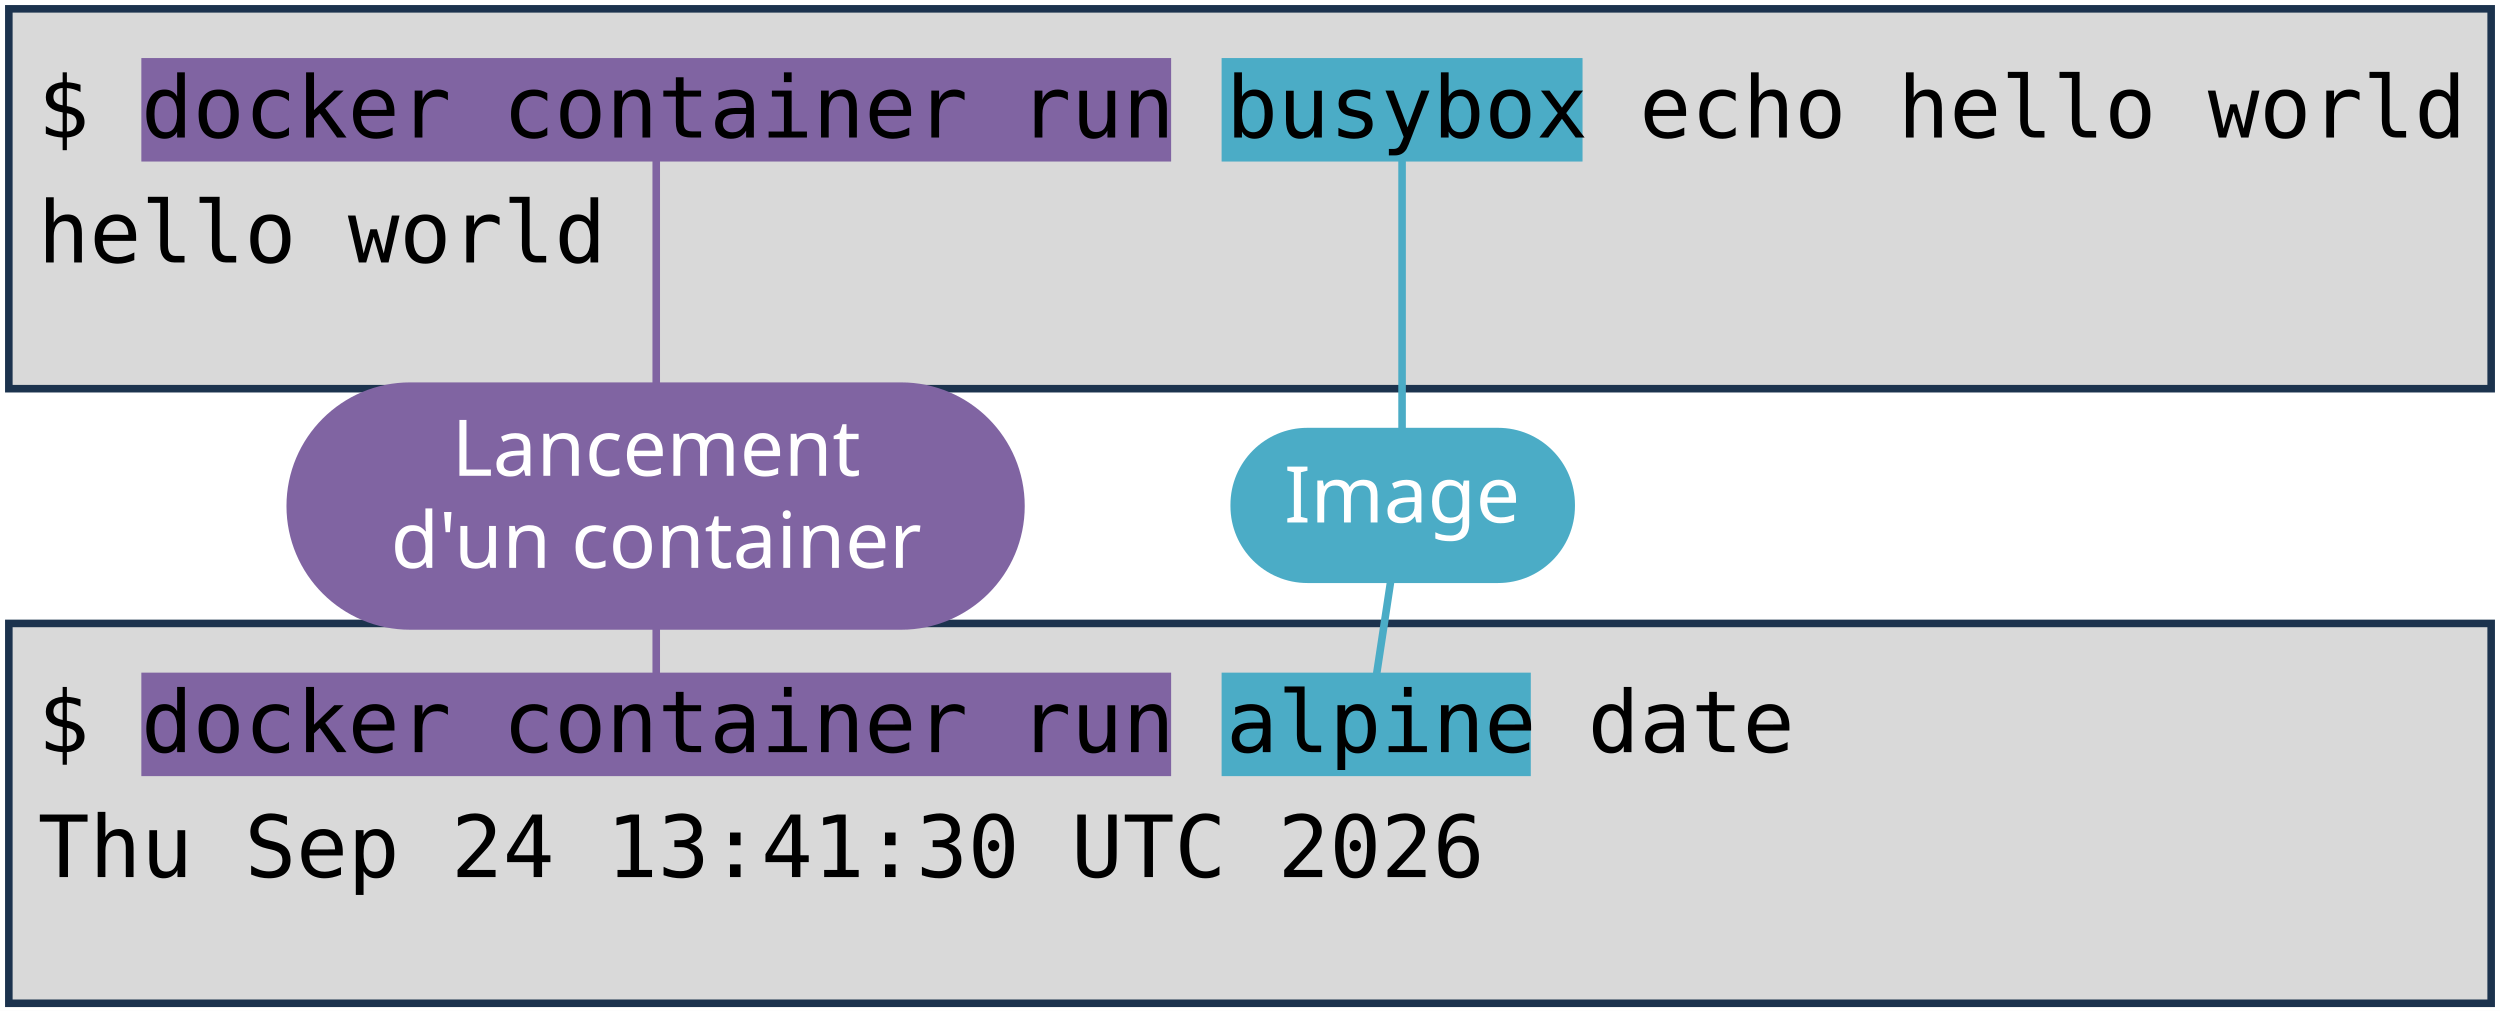
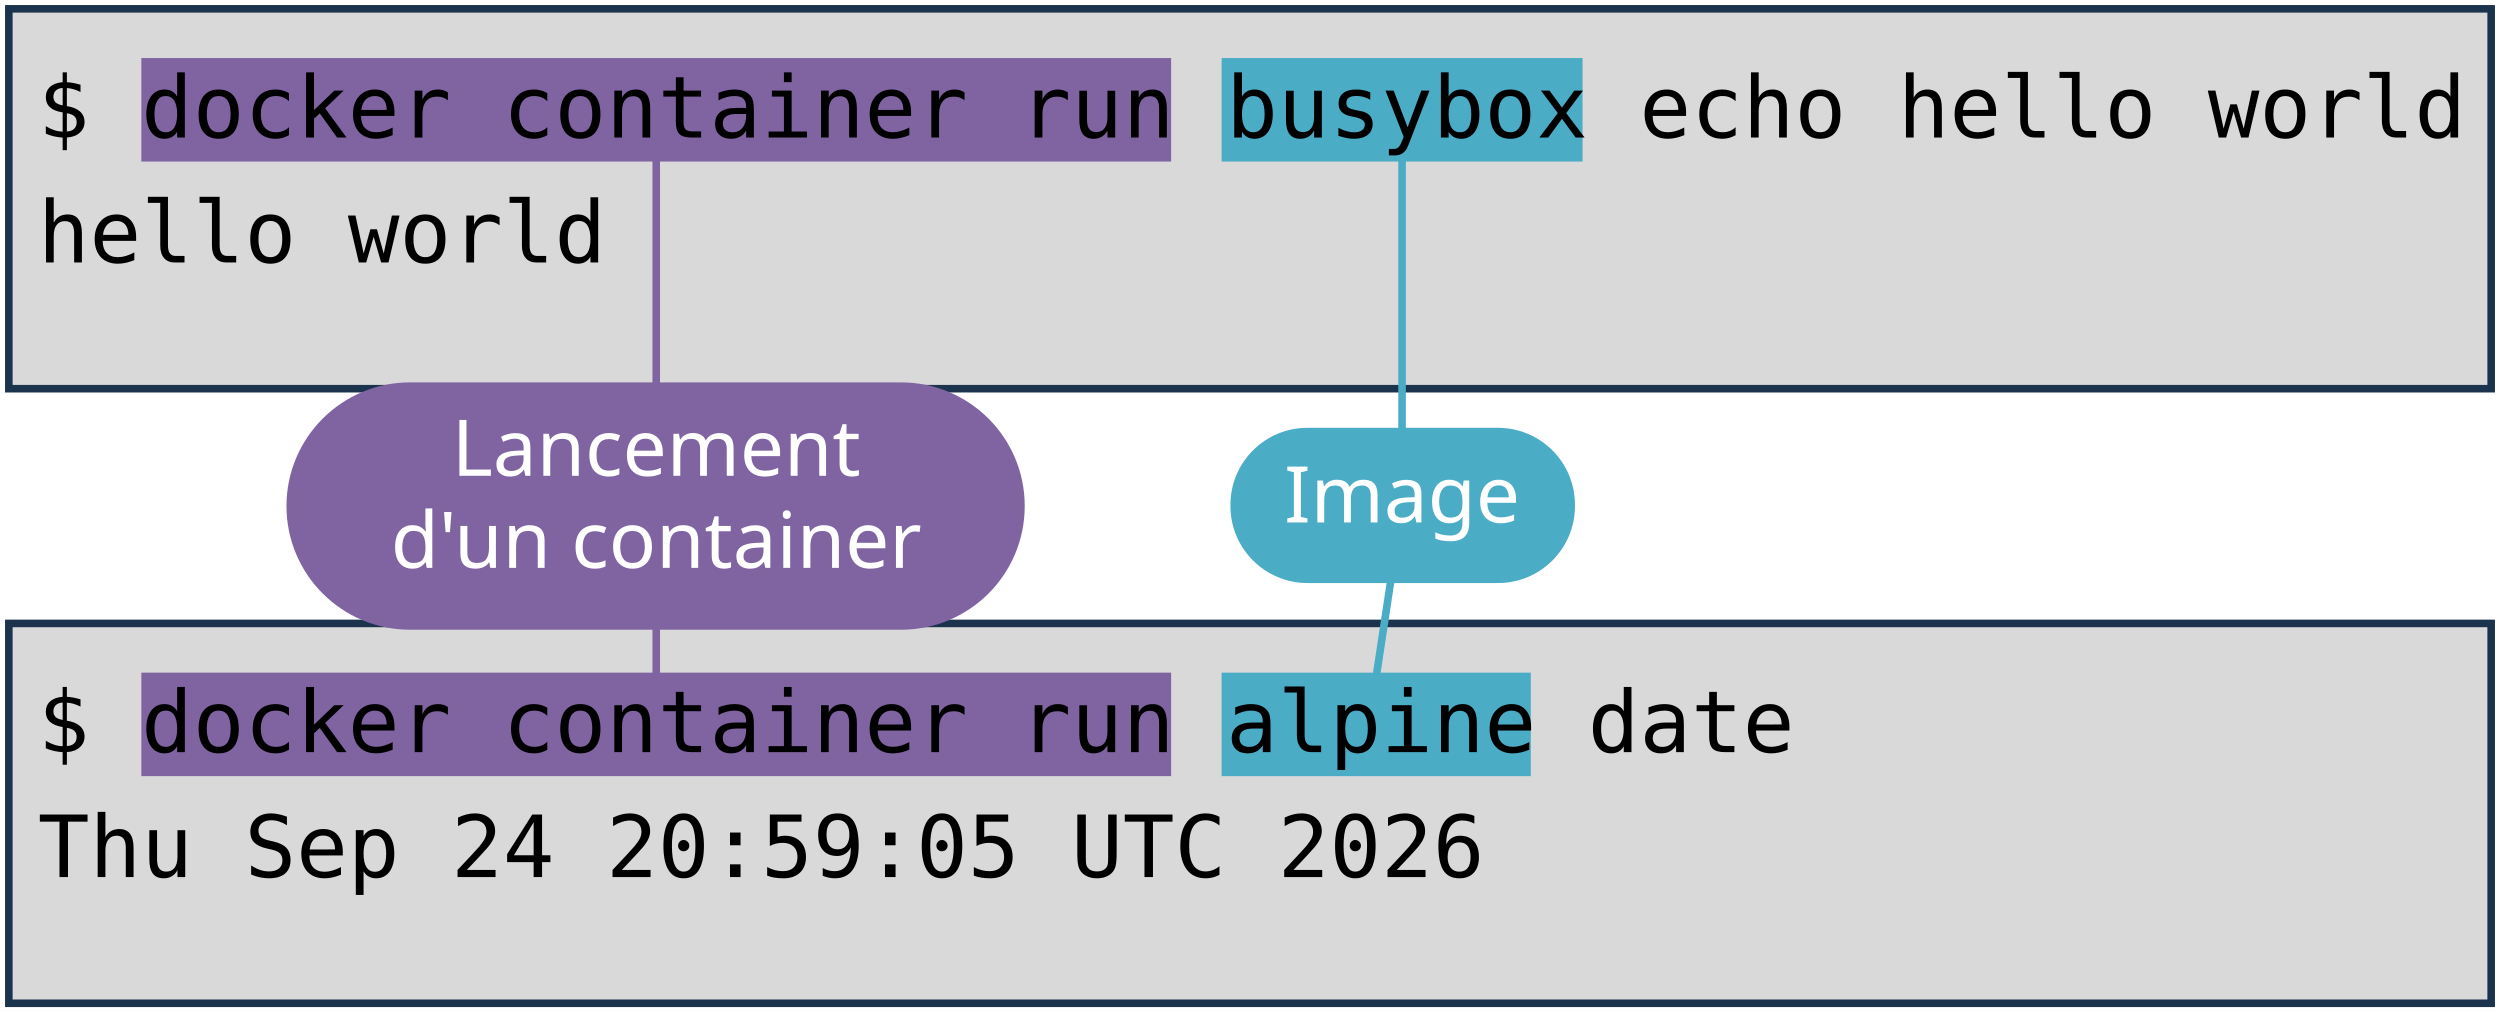
<svg xmlns="http://www.w3.org/2000/svg" viewBox="0 0 1981 801" width="1981" height="801" role="img" aria-label="Deux terminaux : docker container run busybox echo hello world, et docker container run alpine date. Annotations : lancement d'un container, image, commande lancée.">
  <style>
    .code { font-family: "DejaVu Sans Mono", Menlo, Consolas, monospace; font-size: 68px; fill: #000000; }
    .pill { font-family: "Trebuchet MS", "Century Gothic", Verdana, sans-serif; font-size: 62px; text-anchor: middle; }
  </style>
  <rect width="1981" height="801" fill="#FFFFFF" />
  <rect x="7" y="7" width="1967" height="301" fill="#D9D9D9" stroke="#1C334E" stroke-width="6" />
  <rect x="7" y="494" width="1967" height="301" fill="#D9D9D9" stroke="#1C334E" stroke-width="6" />
  <rect x="112" y="46" width="816" height="82" fill="#8064A2" />
  <rect x="112" y="533" width="816" height="82" fill="#8064A2" />
  <rect x="968" y="46" width="286" height="82" fill="#4BACC6" />
  <rect x="968" y="533" width="245" height="82" fill="#4BACC6" />
  <text x="30" y="109" class="code" xml:space="preserve">$ docker container run busybox echo hello world</text>
  <text x="30" y="208" class="code" xml:space="preserve">hello world</text>
  <text x="30" y="596" class="code" xml:space="preserve">$ docker container run alpine date</text>
-   <text x="30" y="695" class="code" xml:space="preserve">Thu Sep 24 13:41:30 UTC 2026</text>
+   <text x="30" y="695" class="code" xml:space="preserve">Thu Sep 24 20:59:05 UTC 2026</text>
  <path d="M 520 401 L 520 128" stroke="#8064A2" stroke-width="6" fill="none" stroke-linecap="round" />
  <path d="M 520 401 L 520 533" stroke="#8064A2" stroke-width="6" fill="none" stroke-linecap="round" />
  <rect x="227" y="303" width="585" height="196" rx="98" fill="#8064A2" />
  <text x="520" y="377" class="pill" fill="#FFFFFF">Lancement</text>
  <text x="520" y="450" class="pill" fill="#FFFFFF">d'un container</text>
  <path d="M 1111 401 L 1111 128" stroke="#4BACC6" stroke-width="6" fill="none" stroke-linecap="round" />
  <path d="M 1111 401 L 1091 533" stroke="#4BACC6" stroke-width="6" fill="none" stroke-linecap="round" />
  <rect x="975" y="339" width="273" height="123" rx="61" fill="#4BACC6" />
  <text x="1111" y="414" class="pill" fill="#FFFFFF">Image</text>
</svg>
